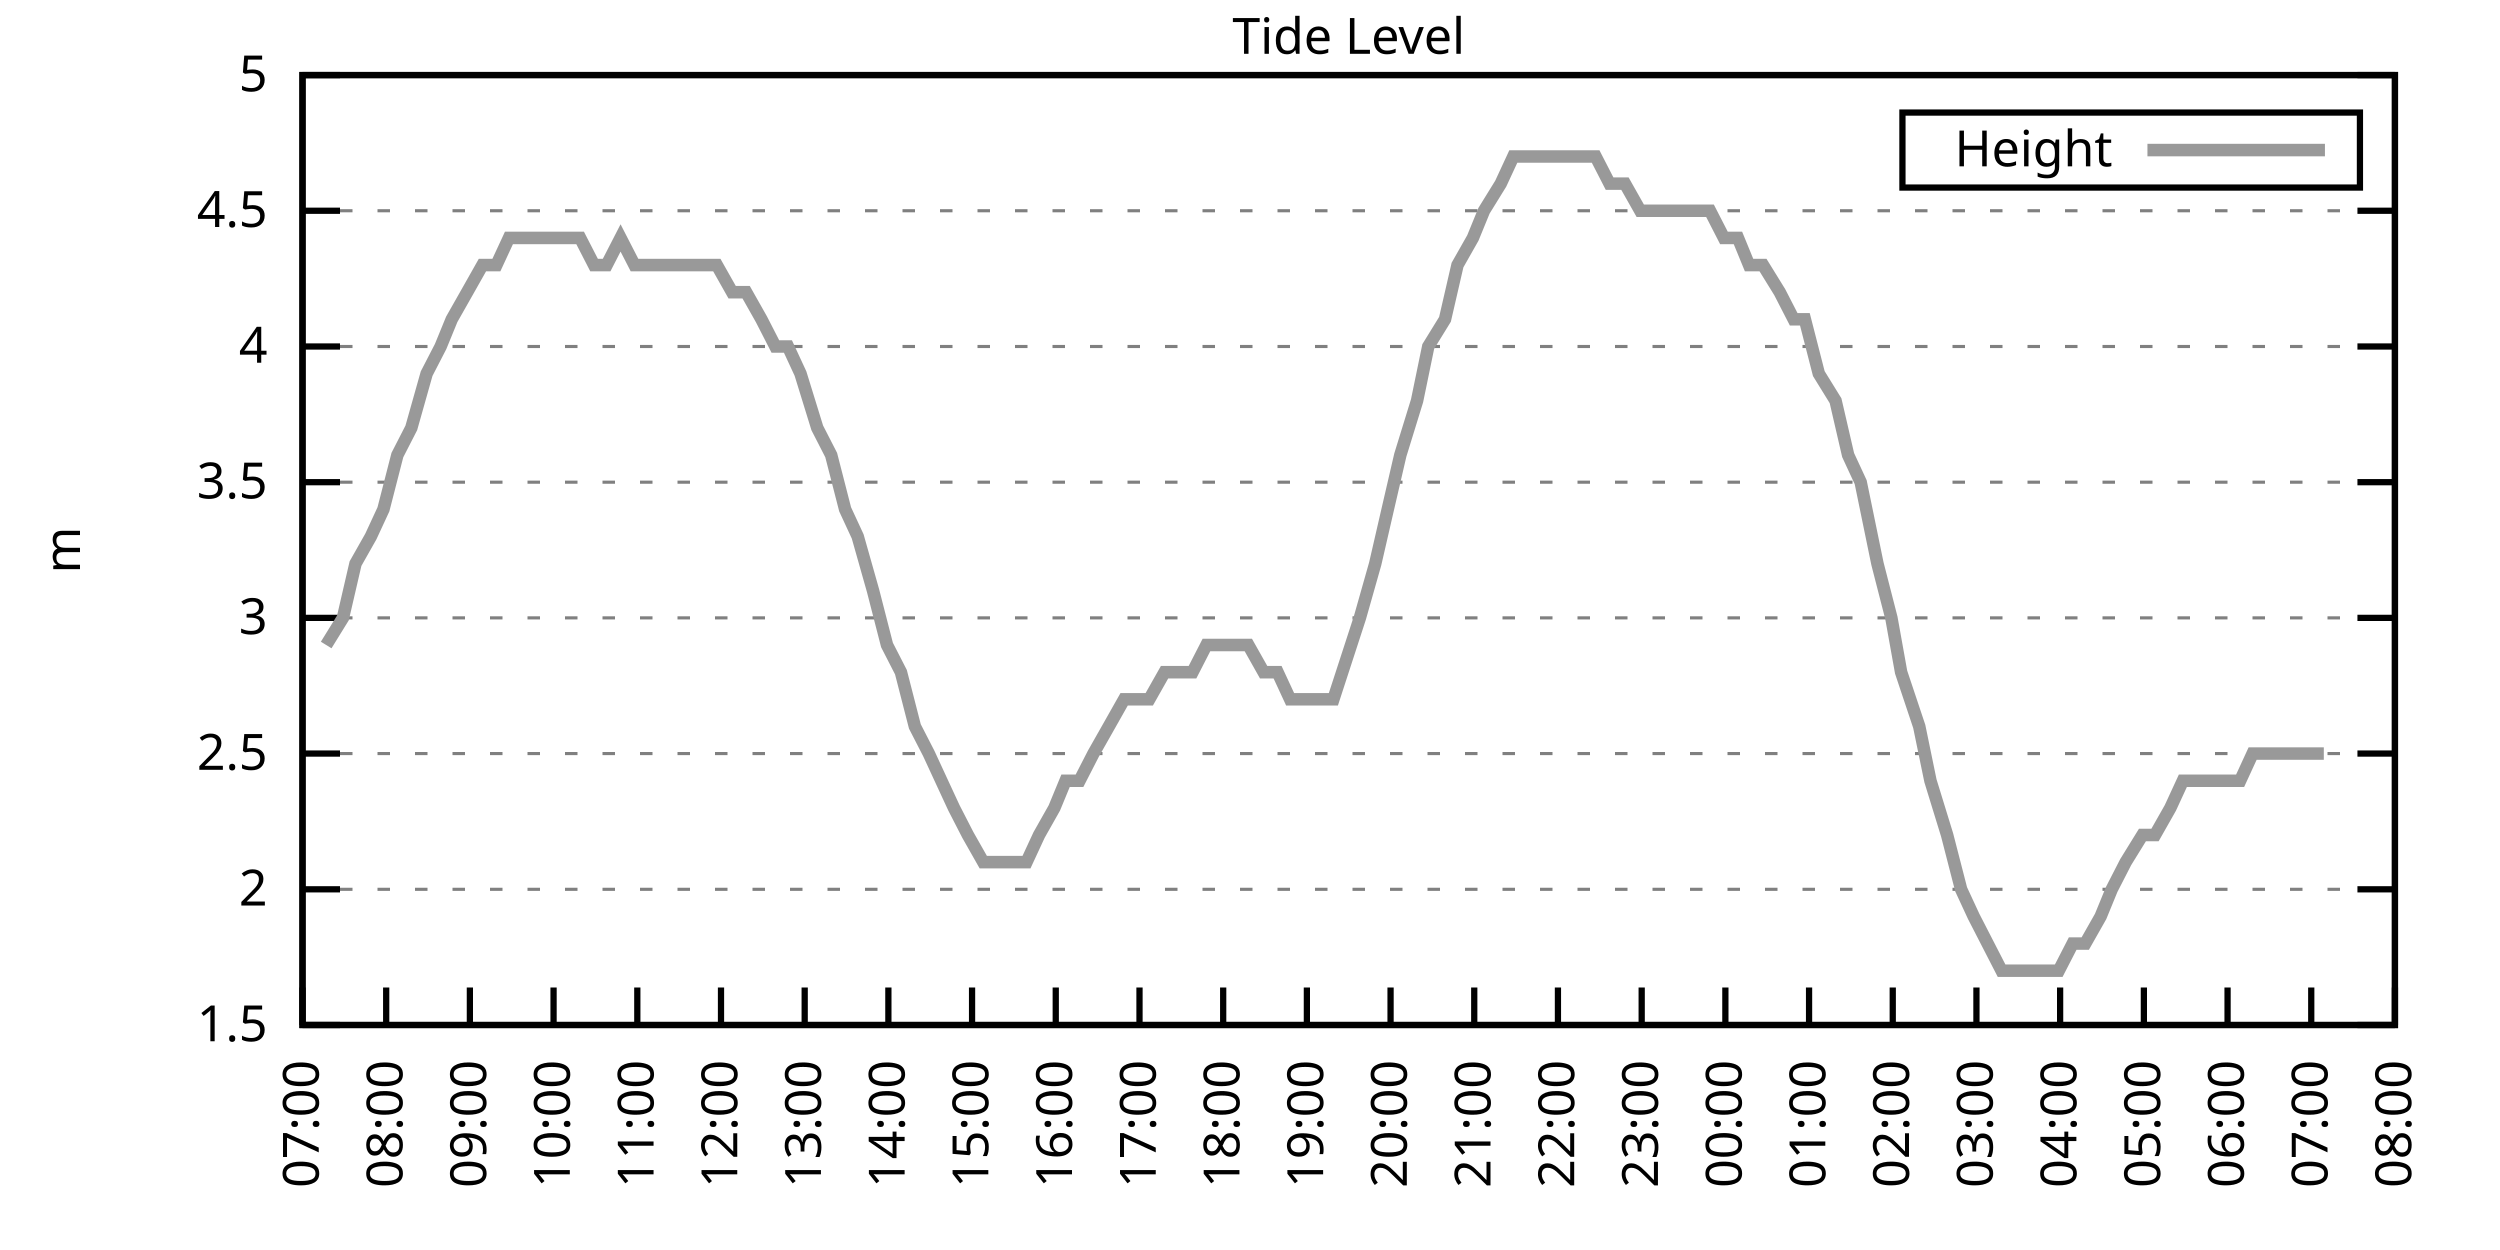
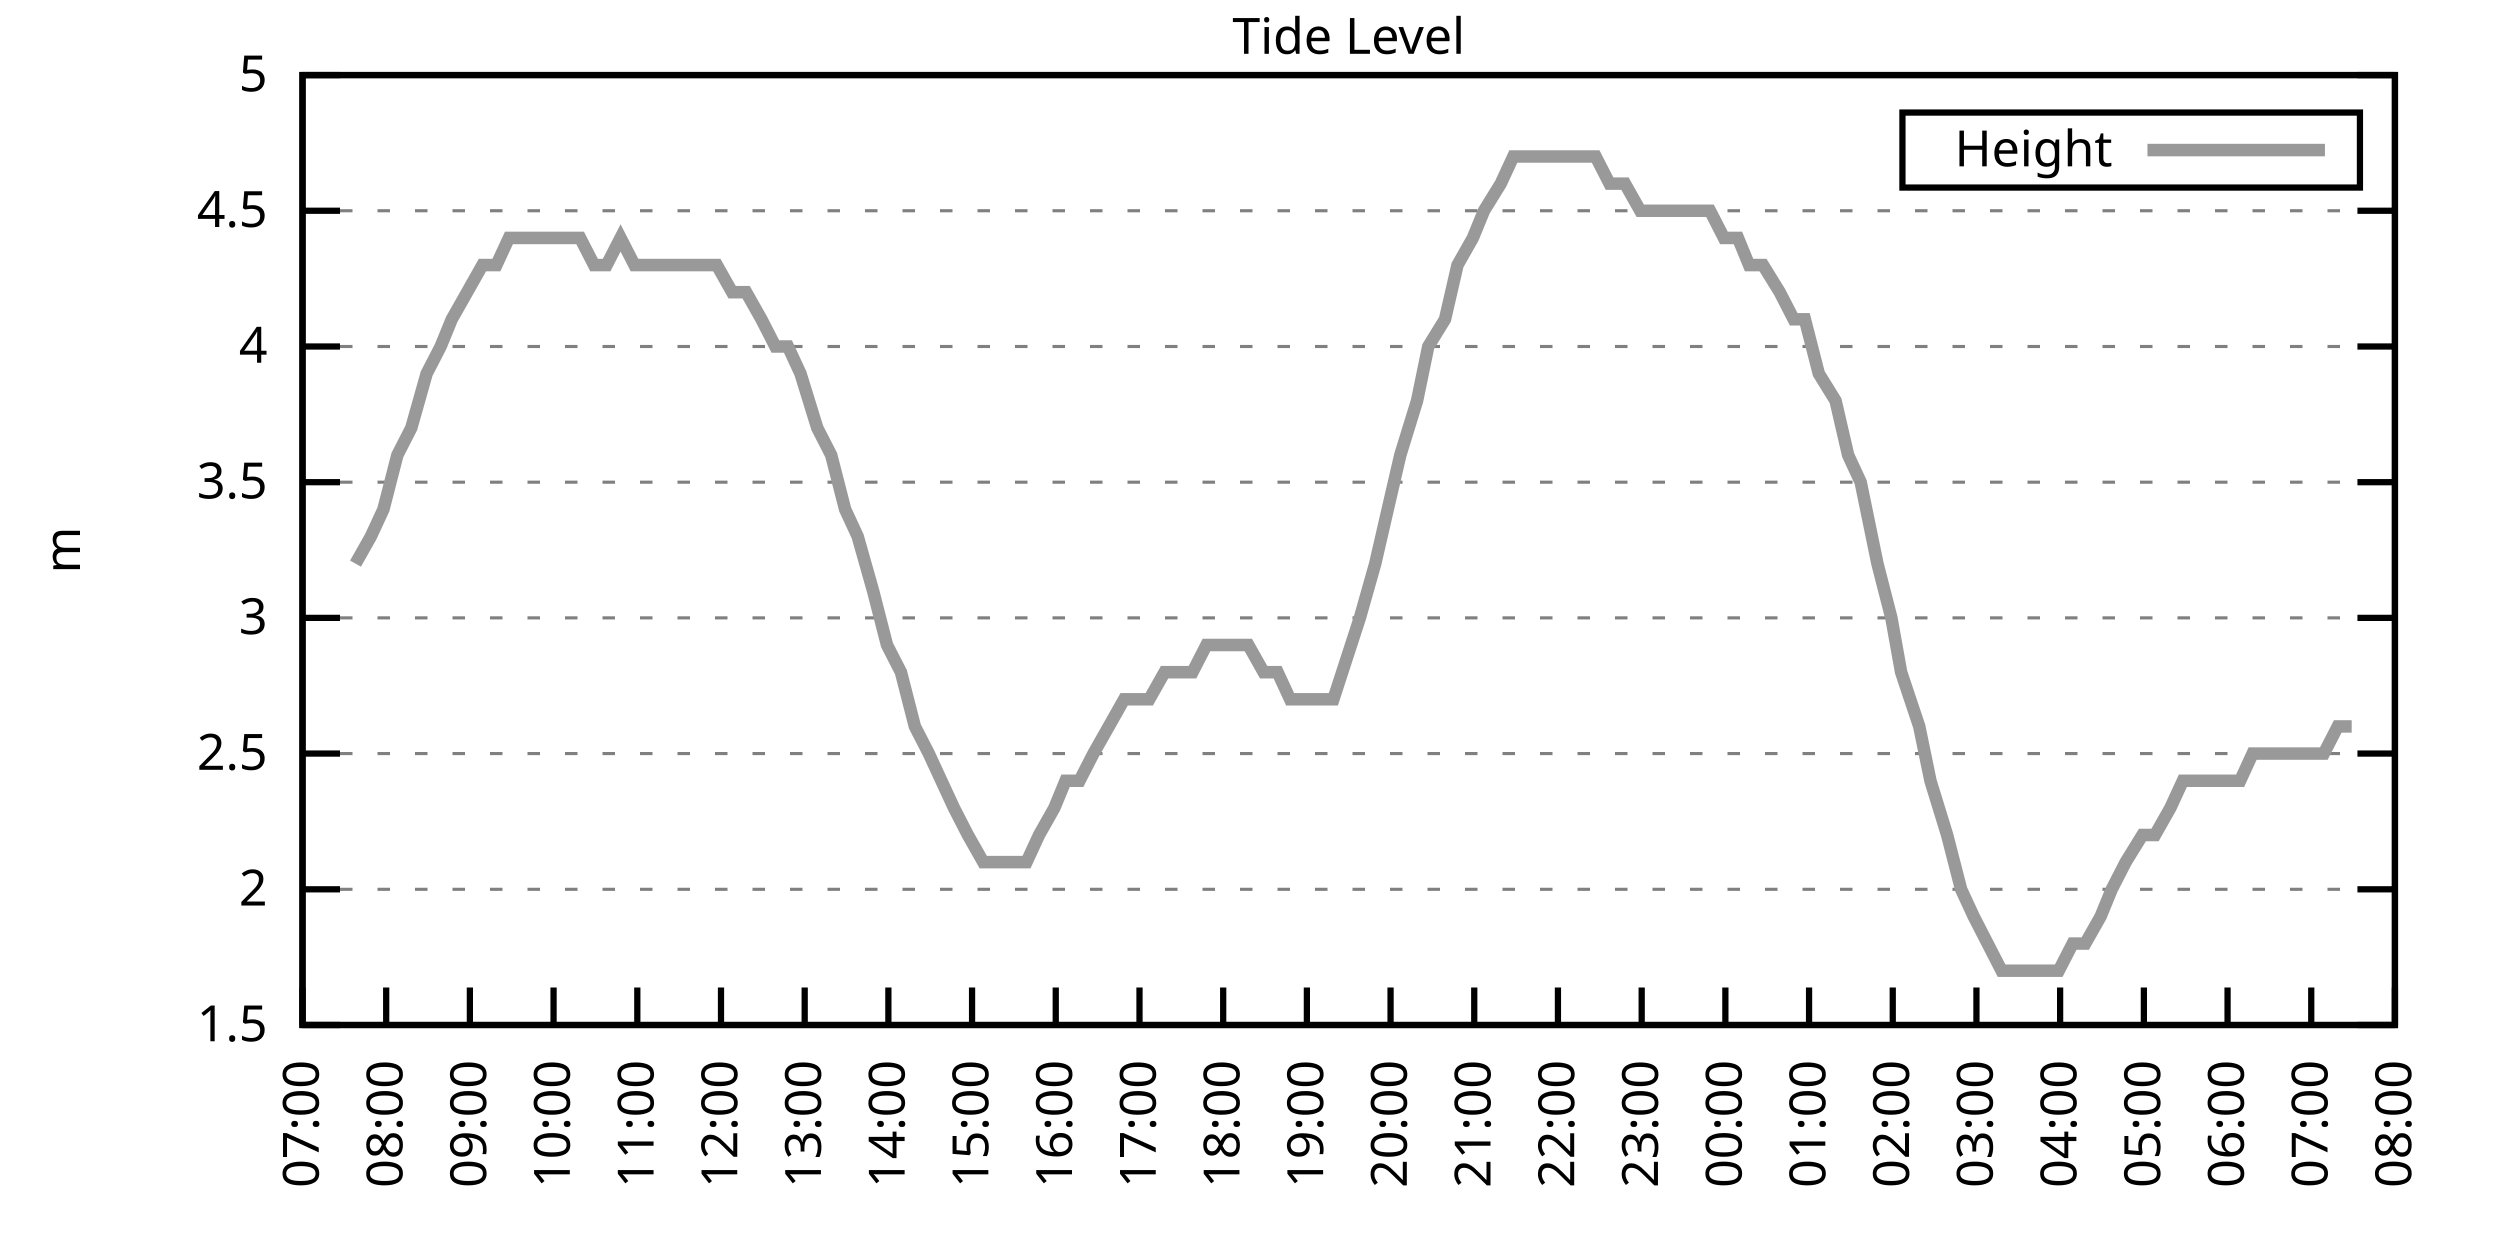
<svg xmlns="http://www.w3.org/2000/svg" xmlns:xlink="http://www.w3.org/1999/xlink" width="400" height="200" viewBox="0 0 400 200">
  <g id="gnuplot_canvas">
    <rect x="0" y="0" width="400" height="200" fill="none" />
    <defs>
      <circle id="gpDot" r="0.5" stroke-width="0.5" stroke="currentColor" />
      <path id="gpPt0" stroke-width="0.333" stroke="currentColor" d="M-1,0 h2 M0,-1 v2" />
      <path id="gpPt1" stroke-width="0.333" stroke="currentColor" d="M-1,-1 L1,1 M1,-1 L-1,1" />
      <path id="gpPt2" stroke-width="0.333" stroke="currentColor" d="M-1,0 L1,0 M0,-1 L0,1 M-1,-1 L1,1 M-1,1 L1,-1" />
      <rect id="gpPt3" stroke-width="0.333" stroke="currentColor" x="-1" y="-1" width="2" height="2" />
      <rect id="gpPt4" stroke-width="0.333" stroke="currentColor" fill="currentColor" x="-1" y="-1" width="2" height="2" />
      <circle id="gpPt5" stroke-width="0.333" stroke="currentColor" cx="0" cy="0" r="1" />
      <use xlink:href="#gpPt5" id="gpPt6" fill="currentColor" stroke="none" />
      <path id="gpPt7" stroke-width="0.333" stroke="currentColor" d="M0,-1.33 L-1.33,0.67 L1.33,0.67 z" />
      <use xlink:href="#gpPt7" id="gpPt8" fill="currentColor" stroke="none" />
      <use xlink:href="#gpPt7" id="gpPt9" stroke="currentColor" transform="rotate(180)" />
      <use xlink:href="#gpPt9" id="gpPt10" fill="currentColor" stroke="none" />
      <use xlink:href="#gpPt3" id="gpPt11" stroke="currentColor" transform="rotate(45)" />
      <use xlink:href="#gpPt11" id="gpPt12" fill="currentColor" stroke="none" />
      <path id="gpPt13" stroke-width="0.333" stroke="currentColor" d="M0,1.330 L1.265,0.411 L0.782,-1.067 L-0.782,-1.076 L-1.265,0.411 z" />
      <use xlink:href="#gpPt13" id="gpPt14" fill="currentColor" stroke="none" />
      <filter id="textbox" filterUnits="objectBoundingBox" x="0" y="0" height="1" width="1">
        <feFlood flood-color="white" flood-opacity="1" result="bgnd" />
        <feComposite in="SourceGraphic" in2="bgnd" operator="atop" />
      </filter>
      <filter id="greybox" filterUnits="objectBoundingBox" x="0" y="0" height="1" width="1">
        <feFlood flood-color="lightgrey" flood-opacity="1" result="grey" />
        <feComposite in="SourceGraphic" in2="grey" operator="atop" />
      </filter>
    </defs>
    <g fill="none" color="white" stroke="currentColor" stroke-width="1.00" stroke-linecap="butt" stroke-linejoin="miter">
</g>
    <g fill="none" color="black" stroke="currentColor" stroke-width="1.00" stroke-linecap="butt" stroke-linejoin="miter">
      <g stroke="none" shape-rendering="crispEdges">
        <polygon fill="rgb(255, 255, 255)" points="48.40,164.00 383.18,164.00 383.18,12.02 48.40,12.02 " />
      </g>
    </g>
    <g fill="none" color="black" stroke="currentColor" stroke-width="1.00" stroke-linecap="butt" stroke-linejoin="miter">
</g>
    <g fill="none" color="black" stroke="black" stroke-width="0.50" stroke-linecap="butt" stroke-linejoin="miter">
</g>
    <g fill="none" color="gray" stroke="currentColor" stroke-width="0.50" stroke-linecap="butt" stroke-linejoin="miter">
      <path stroke="gray" stroke-dasharray="2,4" class="gridline" d="M48.40,164.00 L383.19,164.00  " />
    </g>
    <g fill="none" color="gray" stroke="gray" stroke-width="1.00" stroke-linecap="butt" stroke-linejoin="miter">
</g>
    <g fill="none" color="black" stroke="currentColor" stroke-width="1.00" stroke-linecap="butt" stroke-linejoin="miter">
      <path stroke="black" d="M48.40,164.00 L54.40,164.00 M383.19,164.00 L377.19,164.00  " />
      <g transform="translate(42.80,166.60)" stroke="none" fill="black" font-family="Sans" font-size="8.00" text-anchor="end">
        <text>
          <tspan font-family="Sans"> 1.5</tspan>
        </text>
      </g>
    </g>
    <g fill="none" color="black" stroke="currentColor" stroke-width="1.00" stroke-linecap="butt" stroke-linejoin="miter">
</g>
    <g fill="none" color="black" stroke="black" stroke-width="0.50" stroke-linecap="butt" stroke-linejoin="miter">
</g>
    <g fill="none" color="gray" stroke="currentColor" stroke-width="0.50" stroke-linecap="butt" stroke-linejoin="miter">
      <path stroke="gray" stroke-dasharray="2,4" class="gridline" d="M48.40,142.29 L383.19,142.29  " />
    </g>
    <g fill="none" color="gray" stroke="gray" stroke-width="1.00" stroke-linecap="butt" stroke-linejoin="miter">
</g>
    <g fill="none" color="black" stroke="currentColor" stroke-width="1.00" stroke-linecap="butt" stroke-linejoin="miter">
      <path stroke="black" d="M48.40,142.29 L54.40,142.29 M383.19,142.29 L377.19,142.29  " />
      <g transform="translate(42.80,144.89)" stroke="none" fill="black" font-family="Sans" font-size="8.00" text-anchor="end">
        <text>
          <tspan font-family="Sans"> 2</tspan>
        </text>
      </g>
    </g>
    <g fill="none" color="black" stroke="currentColor" stroke-width="1.00" stroke-linecap="butt" stroke-linejoin="miter">
</g>
    <g fill="none" color="black" stroke="black" stroke-width="0.50" stroke-linecap="butt" stroke-linejoin="miter">
</g>
    <g fill="none" color="gray" stroke="currentColor" stroke-width="0.50" stroke-linecap="butt" stroke-linejoin="miter">
      <path stroke="gray" stroke-dasharray="2,4" class="gridline" d="M48.40,120.57 L383.19,120.57  " />
    </g>
    <g fill="none" color="gray" stroke="gray" stroke-width="1.00" stroke-linecap="butt" stroke-linejoin="miter">
</g>
    <g fill="none" color="black" stroke="currentColor" stroke-width="1.00" stroke-linecap="butt" stroke-linejoin="miter">
      <path stroke="black" d="M48.40,120.57 L54.40,120.57 M383.19,120.57 L377.19,120.57  " />
      <g transform="translate(42.80,123.17)" stroke="none" fill="black" font-family="Sans" font-size="8.00" text-anchor="end">
        <text>
          <tspan font-family="Sans"> 2.5</tspan>
        </text>
      </g>
    </g>
    <g fill="none" color="black" stroke="currentColor" stroke-width="1.00" stroke-linecap="butt" stroke-linejoin="miter">
</g>
    <g fill="none" color="black" stroke="black" stroke-width="0.50" stroke-linecap="butt" stroke-linejoin="miter">
</g>
    <g fill="none" color="gray" stroke="currentColor" stroke-width="0.50" stroke-linecap="butt" stroke-linejoin="miter">
      <path stroke="gray" stroke-dasharray="2,4" class="gridline" d="M48.40,98.86 L383.19,98.86  " />
    </g>
    <g fill="none" color="gray" stroke="gray" stroke-width="1.00" stroke-linecap="butt" stroke-linejoin="miter">
</g>
    <g fill="none" color="black" stroke="currentColor" stroke-width="1.00" stroke-linecap="butt" stroke-linejoin="miter">
      <path stroke="black" d="M48.40,98.86 L54.40,98.86 M383.19,98.86 L377.19,98.86  " />
      <g transform="translate(42.80,101.46)" stroke="none" fill="black" font-family="Sans" font-size="8.00" text-anchor="end">
        <text>
          <tspan font-family="Sans"> 3</tspan>
        </text>
      </g>
    </g>
    <g fill="none" color="black" stroke="currentColor" stroke-width="1.00" stroke-linecap="butt" stroke-linejoin="miter">
</g>
    <g fill="none" color="black" stroke="black" stroke-width="0.50" stroke-linecap="butt" stroke-linejoin="miter">
</g>
    <g fill="none" color="gray" stroke="currentColor" stroke-width="0.50" stroke-linecap="butt" stroke-linejoin="miter">
      <path stroke="gray" stroke-dasharray="2,4" class="gridline" d="M48.40,77.15 L383.19,77.15  " />
    </g>
    <g fill="none" color="gray" stroke="gray" stroke-width="1.00" stroke-linecap="butt" stroke-linejoin="miter">
</g>
    <g fill="none" color="black" stroke="currentColor" stroke-width="1.00" stroke-linecap="butt" stroke-linejoin="miter">
      <path stroke="black" d="M48.40,77.15 L54.40,77.15 M383.19,77.15 L377.19,77.15  " />
      <g transform="translate(42.80,79.75)" stroke="none" fill="black" font-family="Sans" font-size="8.00" text-anchor="end">
        <text>
          <tspan font-family="Sans"> 3.5</tspan>
        </text>
      </g>
    </g>
    <g fill="none" color="black" stroke="currentColor" stroke-width="1.00" stroke-linecap="butt" stroke-linejoin="miter">
</g>
    <g fill="none" color="black" stroke="black" stroke-width="0.50" stroke-linecap="butt" stroke-linejoin="miter">
</g>
    <g fill="none" color="gray" stroke="currentColor" stroke-width="0.50" stroke-linecap="butt" stroke-linejoin="miter">
      <path stroke="gray" stroke-dasharray="2,4" class="gridline" d="M48.40,55.44 L383.19,55.44  " />
    </g>
    <g fill="none" color="gray" stroke="gray" stroke-width="1.00" stroke-linecap="butt" stroke-linejoin="miter">
</g>
    <g fill="none" color="black" stroke="currentColor" stroke-width="1.00" stroke-linecap="butt" stroke-linejoin="miter">
      <path stroke="black" d="M48.40,55.44 L54.40,55.44 M383.19,55.44 L377.19,55.44  " />
      <g transform="translate(42.80,58.04)" stroke="none" fill="black" font-family="Sans" font-size="8.00" text-anchor="end">
        <text>
          <tspan font-family="Sans"> 4</tspan>
        </text>
      </g>
    </g>
    <g fill="none" color="black" stroke="currentColor" stroke-width="1.00" stroke-linecap="butt" stroke-linejoin="miter">
</g>
    <g fill="none" color="black" stroke="black" stroke-width="0.50" stroke-linecap="butt" stroke-linejoin="miter">
</g>
    <g fill="none" color="gray" stroke="currentColor" stroke-width="0.50" stroke-linecap="butt" stroke-linejoin="miter">
      <path stroke="gray" stroke-dasharray="2,4" class="gridline" d="M48.40,33.72 L383.19,33.72  " />
    </g>
    <g fill="none" color="gray" stroke="gray" stroke-width="1.00" stroke-linecap="butt" stroke-linejoin="miter">
</g>
    <g fill="none" color="black" stroke="currentColor" stroke-width="1.00" stroke-linecap="butt" stroke-linejoin="miter">
      <path stroke="black" d="M48.40,33.72 L54.40,33.72 M383.19,33.72 L377.19,33.72  " />
      <g transform="translate(42.80,36.32)" stroke="none" fill="black" font-family="Sans" font-size="8.00" text-anchor="end">
        <text>
          <tspan font-family="Sans"> 4.5</tspan>
        </text>
      </g>
    </g>
    <g fill="none" color="black" stroke="currentColor" stroke-width="1.00" stroke-linecap="butt" stroke-linejoin="miter">
</g>
    <g fill="none" color="black" stroke="black" stroke-width="0.50" stroke-linecap="butt" stroke-linejoin="miter">
</g>
    <g fill="none" color="gray" stroke="currentColor" stroke-width="0.50" stroke-linecap="butt" stroke-linejoin="miter">
      <path stroke="gray" stroke-dasharray="2,4" class="gridline" d="M48.40,12.01 L383.19,12.01  " />
    </g>
    <g fill="none" color="gray" stroke="gray" stroke-width="1.00" stroke-linecap="butt" stroke-linejoin="miter">
</g>
    <g fill="none" color="black" stroke="currentColor" stroke-width="1.00" stroke-linecap="butt" stroke-linejoin="miter">
      <path stroke="black" d="M48.40,12.01 L54.40,12.01 M383.19,12.01 L377.19,12.01  " />
      <g transform="translate(42.80,14.61)" stroke="none" fill="black" font-family="Sans" font-size="8.00" text-anchor="end">
        <text>
          <tspan font-family="Sans"> 5</tspan>
        </text>
      </g>
    </g>
    <g fill="none" color="black" stroke="currentColor" stroke-width="1.00" stroke-linecap="butt" stroke-linejoin="miter">
      <path stroke="black" d="M48.40,164.00 L48.40,158.00  " />
      <g transform="translate(51.00,169.60) rotate(270.00)" stroke="none" fill="black" font-family="Sans" font-size="8.00" text-anchor="end">
        <text>
          <tspan font-family="Sans">07:00</tspan>
        </text>
      </g>
    </g>
    <g fill="none" color="black" stroke="currentColor" stroke-width="1.00" stroke-linecap="butt" stroke-linejoin="miter">
      <path stroke="black" d="M61.79,164.00 L61.79,158.00  " />
      <g transform="translate(64.39,169.60) rotate(270.00)" stroke="none" fill="black" font-family="Sans" font-size="8.00" text-anchor="end">
        <text>
          <tspan font-family="Sans">08:00</tspan>
        </text>
      </g>
    </g>
    <g fill="none" color="black" stroke="currentColor" stroke-width="1.00" stroke-linecap="butt" stroke-linejoin="miter">
      <path stroke="black" d="M75.18,164.00 L75.18,158.00  " />
      <g transform="translate(77.78,169.60) rotate(270.00)" stroke="none" fill="black" font-family="Sans" font-size="8.00" text-anchor="end">
        <text>
          <tspan font-family="Sans">09:00</tspan>
        </text>
      </g>
    </g>
    <g fill="none" color="black" stroke="currentColor" stroke-width="1.00" stroke-linecap="butt" stroke-linejoin="miter">
      <path stroke="black" d="M88.57,164.00 L88.57,158.00  " />
      <g transform="translate(91.17,169.60) rotate(270.00)" stroke="none" fill="black" font-family="Sans" font-size="8.00" text-anchor="end">
        <text>
          <tspan font-family="Sans">10:00</tspan>
        </text>
      </g>
    </g>
    <g fill="none" color="black" stroke="currentColor" stroke-width="1.00" stroke-linecap="butt" stroke-linejoin="miter">
      <path stroke="black" d="M101.97,164.00 L101.97,158.00  " />
      <g transform="translate(104.57,169.60) rotate(270.00)" stroke="none" fill="black" font-family="Sans" font-size="8.00" text-anchor="end">
        <text>
          <tspan font-family="Sans">11:00</tspan>
        </text>
      </g>
    </g>
    <g fill="none" color="black" stroke="currentColor" stroke-width="1.00" stroke-linecap="butt" stroke-linejoin="miter">
      <path stroke="black" d="M115.36,164.00 L115.36,158.00  " />
      <g transform="translate(117.96,169.60) rotate(270.00)" stroke="none" fill="black" font-family="Sans" font-size="8.00" text-anchor="end">
        <text>
          <tspan font-family="Sans">12:00</tspan>
        </text>
      </g>
    </g>
    <g fill="none" color="black" stroke="currentColor" stroke-width="1.00" stroke-linecap="butt" stroke-linejoin="miter">
      <path stroke="black" d="M128.75,164.00 L128.75,158.00  " />
      <g transform="translate(131.35,169.60) rotate(270.00)" stroke="none" fill="black" font-family="Sans" font-size="8.00" text-anchor="end">
        <text>
          <tspan font-family="Sans">13:00</tspan>
        </text>
      </g>
    </g>
    <g fill="none" color="black" stroke="currentColor" stroke-width="1.00" stroke-linecap="butt" stroke-linejoin="miter">
      <path stroke="black" d="M142.14,164.00 L142.14,158.00  " />
      <g transform="translate(144.74,169.60) rotate(270.00)" stroke="none" fill="black" font-family="Sans" font-size="8.00" text-anchor="end">
        <text>
          <tspan font-family="Sans">14:00</tspan>
        </text>
      </g>
    </g>
    <g fill="none" color="black" stroke="currentColor" stroke-width="1.00" stroke-linecap="butt" stroke-linejoin="miter">
      <path stroke="black" d="M155.53,164.00 L155.53,158.00  " />
      <g transform="translate(158.13,169.60) rotate(270.00)" stroke="none" fill="black" font-family="Sans" font-size="8.00" text-anchor="end">
        <text>
          <tspan font-family="Sans">15:00</tspan>
        </text>
      </g>
    </g>
    <g fill="none" color="black" stroke="currentColor" stroke-width="1.00" stroke-linecap="butt" stroke-linejoin="miter">
      <path stroke="black" d="M168.92,164.00 L168.92,158.00  " />
      <g transform="translate(171.52,169.60) rotate(270.00)" stroke="none" fill="black" font-family="Sans" font-size="8.00" text-anchor="end">
        <text>
          <tspan font-family="Sans">16:00</tspan>
        </text>
      </g>
    </g>
    <g fill="none" color="black" stroke="currentColor" stroke-width="1.00" stroke-linecap="butt" stroke-linejoin="miter">
      <path stroke="black" d="M182.32,164.00 L182.32,158.00  " />
      <g transform="translate(184.92,169.60) rotate(270.00)" stroke="none" fill="black" font-family="Sans" font-size="8.00" text-anchor="end">
        <text>
          <tspan font-family="Sans">17:00</tspan>
        </text>
      </g>
    </g>
    <g fill="none" color="black" stroke="currentColor" stroke-width="1.00" stroke-linecap="butt" stroke-linejoin="miter">
      <path stroke="black" d="M195.71,164.00 L195.71,158.00  " />
      <g transform="translate(198.31,169.60) rotate(270.00)" stroke="none" fill="black" font-family="Sans" font-size="8.00" text-anchor="end">
        <text>
          <tspan font-family="Sans">18:00</tspan>
        </text>
      </g>
    </g>
    <g fill="none" color="black" stroke="currentColor" stroke-width="1.00" stroke-linecap="butt" stroke-linejoin="miter">
      <path stroke="black" d="M209.10,164.00 L209.10,158.00  " />
      <g transform="translate(211.70,169.60) rotate(270.00)" stroke="none" fill="black" font-family="Sans" font-size="8.00" text-anchor="end">
        <text>
          <tspan font-family="Sans">19:00</tspan>
        </text>
      </g>
    </g>
    <g fill="none" color="black" stroke="currentColor" stroke-width="1.00" stroke-linecap="butt" stroke-linejoin="miter">
      <path stroke="black" d="M222.49,164.00 L222.49,158.00  " />
      <g transform="translate(225.09,169.60) rotate(270.00)" stroke="none" fill="black" font-family="Sans" font-size="8.00" text-anchor="end">
        <text>
          <tspan font-family="Sans">20:00</tspan>
        </text>
      </g>
    </g>
    <g fill="none" color="black" stroke="currentColor" stroke-width="1.00" stroke-linecap="butt" stroke-linejoin="miter">
      <path stroke="black" d="M235.88,164.00 L235.88,158.00  " />
      <g transform="translate(238.48,169.60) rotate(270.00)" stroke="none" fill="black" font-family="Sans" font-size="8.00" text-anchor="end">
        <text>
          <tspan font-family="Sans">21:00</tspan>
        </text>
      </g>
    </g>
    <g fill="none" color="black" stroke="currentColor" stroke-width="1.00" stroke-linecap="butt" stroke-linejoin="miter">
      <path stroke="black" d="M249.27,164.00 L249.27,158.00  " />
      <g transform="translate(251.87,169.60) rotate(270.00)" stroke="none" fill="black" font-family="Sans" font-size="8.00" text-anchor="end">
        <text>
          <tspan font-family="Sans">22:00</tspan>
        </text>
      </g>
    </g>
    <g fill="none" color="black" stroke="currentColor" stroke-width="1.00" stroke-linecap="butt" stroke-linejoin="miter">
      <path stroke="black" d="M262.67,164.00 L262.67,158.00  " />
      <g transform="translate(265.27,169.60) rotate(270.00)" stroke="none" fill="black" font-family="Sans" font-size="8.00" text-anchor="end">
        <text>
          <tspan font-family="Sans">23:00</tspan>
        </text>
      </g>
    </g>
    <g fill="none" color="black" stroke="currentColor" stroke-width="1.00" stroke-linecap="butt" stroke-linejoin="miter">
      <path stroke="black" d="M276.06,164.00 L276.06,158.00  " />
      <g transform="translate(278.66,169.60) rotate(270.00)" stroke="none" fill="black" font-family="Sans" font-size="8.00" text-anchor="end">
        <text>
          <tspan font-family="Sans">00:00</tspan>
        </text>
      </g>
    </g>
    <g fill="none" color="black" stroke="currentColor" stroke-width="1.00" stroke-linecap="butt" stroke-linejoin="miter">
      <path stroke="black" d="M289.45,164.00 L289.45,158.00  " />
      <g transform="translate(292.05,169.60) rotate(270.00)" stroke="none" fill="black" font-family="Sans" font-size="8.00" text-anchor="end">
        <text>
          <tspan font-family="Sans">01:00</tspan>
        </text>
      </g>
    </g>
    <g fill="none" color="black" stroke="currentColor" stroke-width="1.00" stroke-linecap="butt" stroke-linejoin="miter">
      <path stroke="black" d="M302.84,164.00 L302.84,158.00  " />
      <g transform="translate(305.44,169.60) rotate(270.00)" stroke="none" fill="black" font-family="Sans" font-size="8.00" text-anchor="end">
        <text>
          <tspan font-family="Sans">02:00</tspan>
        </text>
      </g>
    </g>
    <g fill="none" color="black" stroke="currentColor" stroke-width="1.00" stroke-linecap="butt" stroke-linejoin="miter">
      <path stroke="black" d="M316.23,164.00 L316.23,158.00  " />
      <g transform="translate(318.83,169.60) rotate(270.00)" stroke="none" fill="black" font-family="Sans" font-size="8.00" text-anchor="end">
        <text>
          <tspan font-family="Sans">03:00</tspan>
        </text>
      </g>
    </g>
    <g fill="none" color="black" stroke="currentColor" stroke-width="1.00" stroke-linecap="butt" stroke-linejoin="miter">
      <path stroke="black" d="M329.62,164.00 L329.62,158.00  " />
      <g transform="translate(332.22,169.60) rotate(270.00)" stroke="none" fill="black" font-family="Sans" font-size="8.00" text-anchor="end">
        <text>
          <tspan font-family="Sans">04:00</tspan>
        </text>
      </g>
    </g>
    <g fill="none" color="black" stroke="currentColor" stroke-width="1.00" stroke-linecap="butt" stroke-linejoin="miter">
      <path stroke="black" d="M343.02,164.00 L343.02,158.00  " />
      <g transform="translate(345.62,169.60) rotate(270.00)" stroke="none" fill="black" font-family="Sans" font-size="8.00" text-anchor="end">
        <text>
          <tspan font-family="Sans">05:00</tspan>
        </text>
      </g>
    </g>
    <g fill="none" color="black" stroke="currentColor" stroke-width="1.00" stroke-linecap="butt" stroke-linejoin="miter">
      <path stroke="black" d="M356.41,164.00 L356.41,158.00  " />
      <g transform="translate(359.01,169.60) rotate(270.00)" stroke="none" fill="black" font-family="Sans" font-size="8.00" text-anchor="end">
        <text>
          <tspan font-family="Sans">06:00</tspan>
        </text>
      </g>
    </g>
    <g fill="none" color="black" stroke="currentColor" stroke-width="1.00" stroke-linecap="butt" stroke-linejoin="miter">
      <path stroke="black" d="M369.80,164.00 L369.80,158.00  " />
      <g transform="translate(372.40,169.60) rotate(270.00)" stroke="none" fill="black" font-family="Sans" font-size="8.00" text-anchor="end">
        <text>
          <tspan font-family="Sans">07:00</tspan>
        </text>
      </g>
    </g>
    <g fill="none" color="black" stroke="currentColor" stroke-width="1.00" stroke-linecap="butt" stroke-linejoin="miter">
      <path stroke="black" d="M383.19,164.00 L383.19,158.00  " />
      <g transform="translate(385.79,169.60) rotate(270.00)" stroke="none" fill="black" font-family="Sans" font-size="8.00" text-anchor="end">
        <text>
          <tspan font-family="Sans">08:00</tspan>
        </text>
      </g>
    </g>
    <g fill="none" color="black" stroke="currentColor" stroke-width="1.00" stroke-linecap="butt" stroke-linejoin="miter">
</g>
    <g fill="none" color="black" stroke="currentColor" stroke-width="1.00" stroke-linecap="butt" stroke-linejoin="miter">
      <path stroke="black" d="M48.40,12.01 L48.40,164.00 L383.19,164.00 L383.19,12.01 L48.40,12.01 Z  " />
    </g>
    <g fill="none" color="black" stroke="currentColor" stroke-width="1.00" stroke-linecap="butt" stroke-linejoin="miter">
</g>
    <g fill="none" color="black" stroke="currentColor" stroke-width="1.00" stroke-linecap="butt" stroke-linejoin="miter">
      <path stroke="black" d="M304.39,30.01 L304.39,18.01 L377.59,18.01 L377.59,30.01 L304.39,30.01 Z  " />
    </g>
    <g id="Tide_level_plot_1">
      <g fill="none" color="white" stroke="black" stroke-width="2.00" stroke-linecap="butt" stroke-linejoin="miter">
</g>
      <g fill="none" color="black" stroke="currentColor" stroke-width="2.00" stroke-linecap="butt" stroke-linejoin="miter">
        <g transform="translate(337.99,26.61)" stroke="none" fill="black" font-family="Sans" font-size="8.00" text-anchor="end">
          <text>
            <tspan font-family="Sans">Height</tspan>
          </text>
        </g>
      </g>
      <g fill="none" color="black" stroke="currentColor" stroke-width="2.00" stroke-linecap="butt" stroke-linejoin="miter">
-         <path stroke="rgb(153, 153, 153)" d="M343.59,24.01 L371.99,24.01 M52.19,103.20 L54.87,98.86 L56.88,90.18 L59.34,85.83 L61.35,81.49 L63.58,72.81   L65.81,68.46 L68.26,59.78 L70.50,55.44 L72.28,51.09 L74.74,46.75 L77.19,42.41 L79.42,42.41 L81.43,38.07   L83.89,38.07 L86.12,38.07 L87.91,38.07 L90.58,38.07 L92.82,38.07 L95.05,42.41 L97.06,42.41 L99.29,38.07   L101.52,42.41 L103.75,42.41 L106.21,42.41 L108.22,42.41 L110.45,42.41 L112.90,42.41 L114.69,42.41 L117.14,46.75   L119.38,46.75 L121.83,51.09 L124.06,55.44 L126.07,55.44 L128.08,59.78 L130.76,68.46 L132.99,72.81 L135.22,81.49   L137.23,85.83 L139.69,94.52 L141.92,103.20 L144.15,107.55 L146.38,116.23 L148.61,120.57 L150.62,124.92 L152.63,129.26   L154.86,133.60 L157.32,137.94 L159.55,137.94 L161.78,137.94 L164.24,137.94 L166.25,133.60 L168.70,129.26 L170.49,124.92   L172.72,124.92 L174.95,120.57 L177.41,116.23 L179.86,111.89 L181.87,111.89 L183.88,111.89 L186.33,107.55 L188.57,107.55   L190.80,107.55 L193.03,103.20 L194.81,103.20 L197.49,103.20 L199.73,103.20 L202.18,107.55 L204.41,107.55 L206.42,111.89   L208.88,111.89 L211.11,111.89 L213.34,111.89 L217.58,98.86 L220.04,90.18 L222.04,81.49 L224.05,72.81 L226.73,64.12   L228.52,55.44 L231.20,51.09 L233.20,42.41 L235.66,38.07 L237.44,33.72 L240.12,29.38 L242.13,25.04 L244.14,25.04   L246.82,25.04 L248.83,25.04 L251.06,25.04 L253.29,25.04 L255.30,25.04 L257.53,29.38 L259.99,29.38 L262.44,33.72   L264.67,33.72 L266.68,33.72 L268.92,33.72 L271.37,33.72 L273.60,33.72 L275.83,38.07 L278.07,38.07 L279.85,42.41   L282.08,42.41 L284.76,46.75 L286.99,51.09 L288.78,51.09 L291.01,59.78 L293.69,64.12 L295.70,72.81 L297.71,77.15   L300.39,90.18 L302.62,98.86 L304.18,107.55 L307.08,116.23 L308.87,124.92 L311.54,133.60 L313.78,142.29 L315.79,146.63   L318.02,150.97 L320.25,155.31 L322.48,155.31 L324.49,155.31 L326.95,155.31 L329.40,155.31 L331.63,150.97 L333.64,150.97   L336.10,146.63 L337.88,142.29 L340.11,137.94 L342.79,133.60 L344.80,133.60 L347.26,129.26 L349.26,124.92 L351.27,124.92   L353.51,124.92 L355.74,124.92 L358.42,124.92 L360.42,120.57 L362.43,120.57 L365.11,120.57 L367.34,120.57 L369.58,120.57   L371.81,120.57  " />
+         <path stroke="rgb(153, 153, 153)" d="M343.59,24.01 L371.99,24.01 M56.88,90.18 L59.34,85.83 L61.35,81.49 L63.58,72.81 L65.81,68.46 L68.26,59.78   L70.50,55.44 L72.28,51.09 L74.74,46.75 L77.19,42.41 L79.42,42.41 L81.43,38.07 L83.89,38.07 L86.12,38.07   L87.91,38.07 L90.58,38.07 L92.82,38.07 L95.05,42.41 L97.06,42.41 L99.29,38.07 L101.52,42.41 L103.75,42.41   L106.21,42.41 L108.22,42.41 L110.45,42.41 L112.90,42.41 L114.69,42.41 L117.14,46.75 L119.38,46.75 L121.83,51.09   L124.06,55.44 L126.07,55.44 L128.08,59.78 L130.76,68.46 L132.99,72.81 L135.22,81.49 L137.23,85.83 L139.69,94.52   L141.92,103.20 L144.15,107.55 L146.38,116.23 L148.61,120.57 L150.62,124.92 L152.63,129.26 L154.86,133.60 L157.32,137.94   L159.55,137.94 L161.78,137.94 L164.24,137.94 L166.25,133.60 L168.70,129.26 L170.49,124.92 L172.72,124.92 L174.95,120.57   L177.41,116.23 L179.86,111.89 L181.87,111.89 L183.88,111.89 L186.33,107.55 L188.57,107.55 L190.80,107.55 L193.03,103.20   L194.81,103.20 L197.49,103.20 L199.73,103.20 L202.18,107.55 L204.41,107.55 L206.42,111.89 L208.88,111.89 L211.11,111.89   L213.34,111.89 L217.58,98.86 L220.04,90.18 L222.04,81.49 L224.05,72.81 L226.73,64.12 L228.52,55.44 L231.20,51.09   L233.20,42.41 L235.66,38.07 L237.44,33.72 L240.12,29.38 L242.13,25.04 L244.14,25.04 L246.82,25.04 L248.83,25.04   L251.06,25.04 L253.29,25.04 L255.30,25.04 L257.53,29.38 L259.99,29.38 L262.44,33.72 L264.67,33.72 L266.68,33.72   L268.92,33.72 L271.37,33.72 L273.60,33.72 L275.83,38.07 L278.07,38.07 L279.85,42.41 L282.08,42.41 L284.76,46.75   L286.99,51.09 L288.78,51.09 L291.01,59.78 L293.69,64.12 L295.70,72.81 L297.71,77.15 L300.39,90.18 L302.62,98.86   L304.18,107.55 L307.08,116.23 L308.87,124.92 L311.54,133.60 L313.78,142.29 L315.79,146.63 L318.02,150.97 L320.25,155.31   L322.48,155.31 L324.49,155.31 L326.95,155.31 L329.40,155.31 L331.63,150.97 L333.64,150.97 L336.10,146.63 L337.88,142.29   L340.11,137.94 L342.79,133.60 L344.80,133.60 L347.26,129.26 L349.26,124.92 L351.27,124.92 L353.51,124.92 L355.74,124.92   L358.42,124.92 L360.42,120.57 L362.43,120.57 L365.11,120.57 L367.34,120.57 L369.58,120.57 L371.81,120.57 L374.04,116.23   L376.27,116.23  " />
      </g>
    </g>
    <g fill="none" color="black" stroke="currentColor" stroke-width="2.00" stroke-linecap="butt" stroke-linejoin="miter">
</g>
    <g fill="none" color="black" stroke="black" stroke-width="1.00" stroke-linecap="butt" stroke-linejoin="miter">
</g>
    <g fill="none" color="black" stroke="currentColor" stroke-width="1.00" stroke-linecap="butt" stroke-linejoin="miter">
      <path stroke="black" d="M48.40,12.01 L48.40,164.00 L383.19,164.00 L383.19,12.01 L48.40,12.01 Z  " />
      <g transform="translate(12.80,88.01) rotate(270.00)" stroke="none" fill="black" font-family="Sans" font-size="8.00" text-anchor="middle">
        <text>
          <tspan font-family="Sans">m</tspan>
        </text>
      </g>
    </g>
    <g fill="none" color="black" stroke="currentColor" stroke-width="1.00" stroke-linecap="butt" stroke-linejoin="miter">
</g>
    <g fill="none" color="black" stroke="currentColor" stroke-width="1.00" stroke-linecap="butt" stroke-linejoin="miter">
      <g transform="translate(215.79,8.61)" stroke="none" fill="black" font-family="Sans" font-size="8.00" text-anchor="middle">
        <text>
          <tspan font-family="Sans">Tide Level</tspan>
        </text>
      </g>
    </g>
    <g fill="none" color="black" stroke="currentColor" stroke-width="1.00" stroke-linecap="butt" stroke-linejoin="miter">
</g>
  </g>
</svg>
